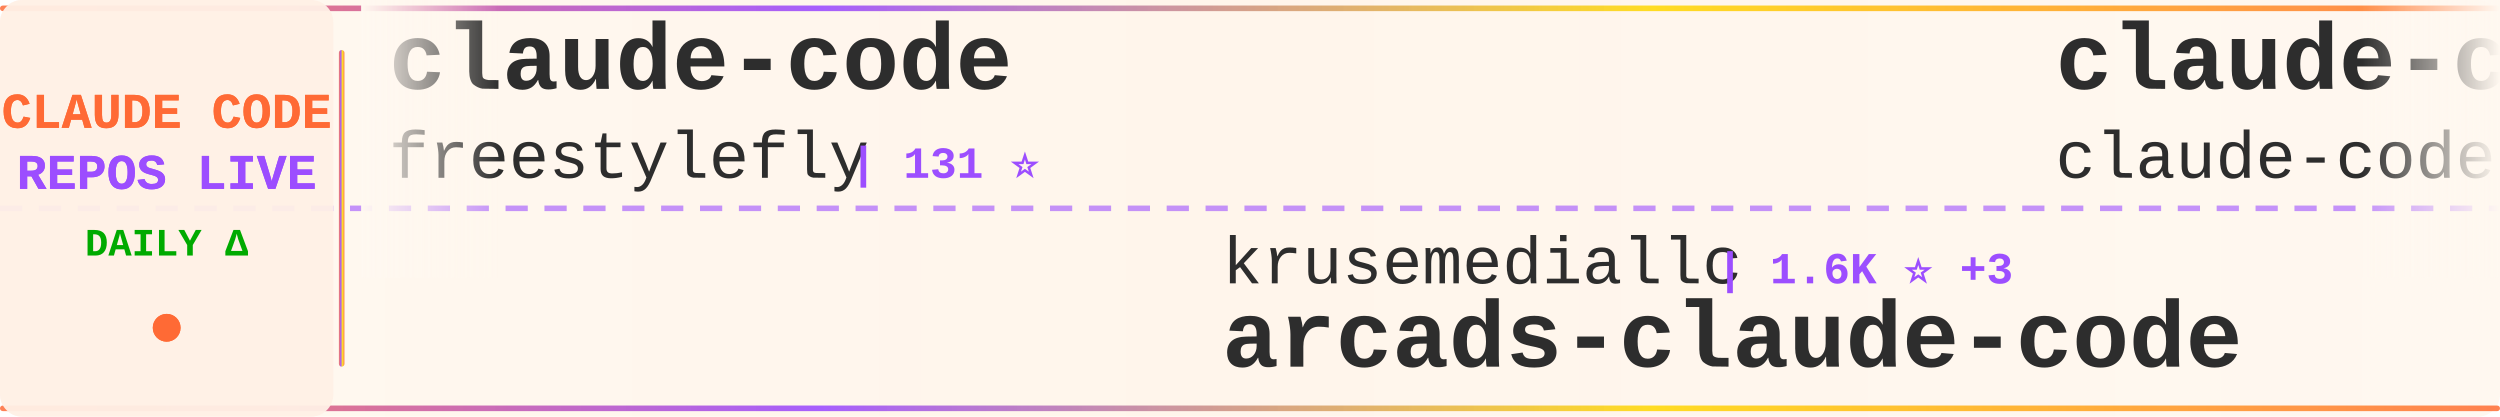
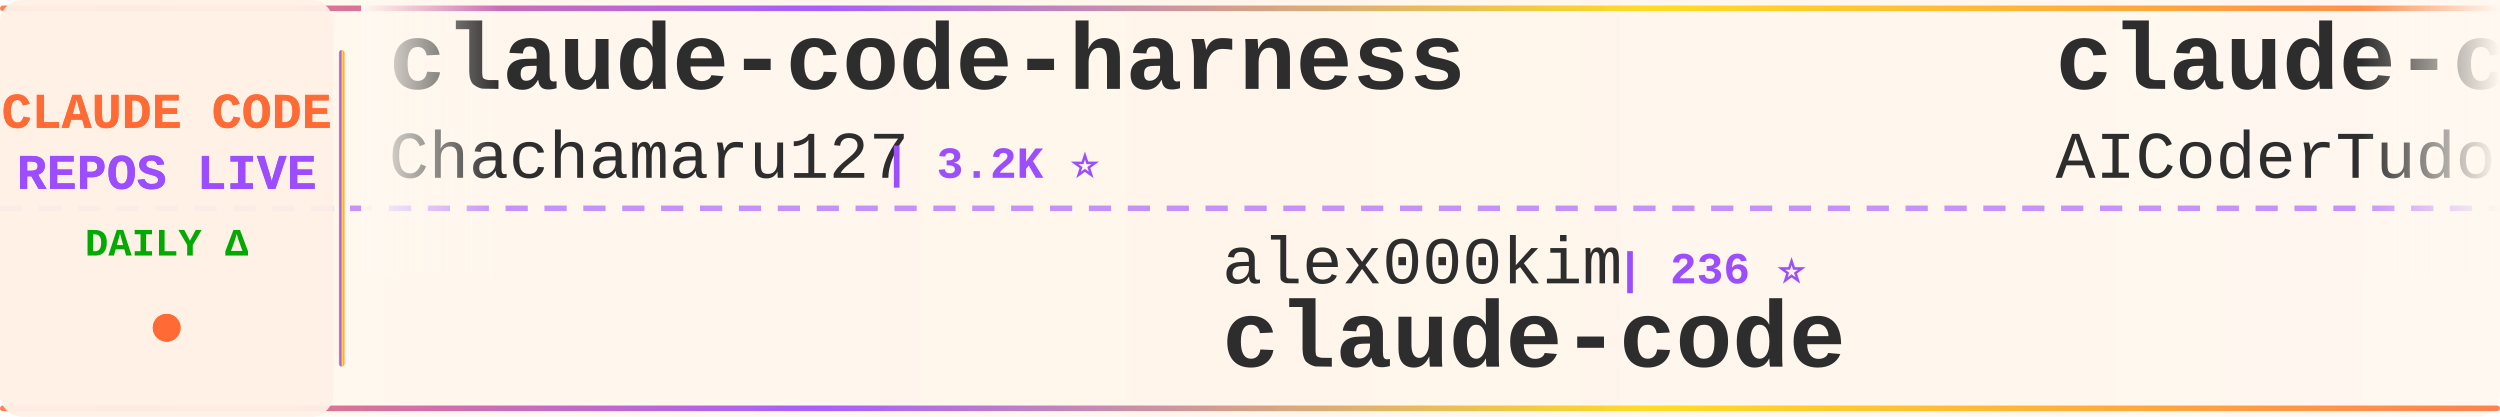
<svg xmlns="http://www.w3.org/2000/svg" width="900" height="150">
  <defs>
    <linearGradient id="tickerBg" x1="0%" y1="0%" x2="100%" y2="0%">
      <stop offset="0%" style="stop-color:#fff8f0;stop-opacity:0.98" />
      <stop offset="50%" style="stop-color:#fff5eb;stop-opacity:1" />
      <stop offset="100%" style="stop-color:#fff8f0;stop-opacity:0.98" />
    </linearGradient>
    <linearGradient id="borderGrad" x1="0%" y1="0%" x2="100%" y2="0%">
      <stop offset="0%" style="stop-color:#FF6B35;stop-opacity:0.85">
        <animate attributeName="stop-opacity" values="0.85;1;0.85" dur="2s" repeatCount="indefinite" />
      </stop>
      <stop offset="33%" style="stop-color:#9C4EFF;stop-opacity:0.9">
        <animate attributeName="stop-opacity" values="0.9;1;0.9" dur="2.2s" repeatCount="indefinite" />
      </stop>
      <stop offset="66%" style="stop-color:#FFD700;stop-opacity:0.85">
        <animate attributeName="stop-opacity" values="0.85;1;0.85" dur="1.8s" repeatCount="indefinite" />
      </stop>
      <stop offset="100%" style="stop-color:#FF6B35;stop-opacity:0.85">
        <animate attributeName="stop-opacity" values="0.85;1;0.85" dur="2s" repeatCount="indefinite" />
      </stop>
    </linearGradient>
    <filter id="textGlow">
      <feGaussianBlur stdDeviation="0.15" result="coloredBlur" />
      <feMerge>
        <feMergeNode in="coloredBlur" />
        <feMergeNode in="SourceGraphic" />
      </feMerge>
    </filter>
    <filter id="metricGlow">
      <feGaussianBlur stdDeviation="0.2" result="coloredBlur" />
      <feMerge>
        <feMergeNode in="coloredBlur" />
        <feMergeNode in="SourceGraphic" />
      </feMerge>
    </filter>
    <linearGradient id="leftFade" x1="0%" y1="0%" x2="100%" y2="0%">
      <stop offset="0%" style="stop-color:#fff8f0;stop-opacity:1" />
      <stop offset="100%" style="stop-color:#fff8f0;stop-opacity:0" />
    </linearGradient>
    <linearGradient id="rightFade" x1="0%" y1="0%" x2="100%" y2="0%">
      <stop offset="0%" style="stop-color:#fff8f0;stop-opacity:0" />
      <stop offset="100%" style="stop-color:#fff8f0;stop-opacity:1" />
    </linearGradient>
  </defs>
  <rect width="900" height="150" fill="url(#tickerBg)" rx="8" />
  <rect x="0" y="2" width="900" height="2" fill="url(#borderGrad)" rx="1" />
  <rect x="0" y="146" width="900" height="2" fill="url(#borderGrad)" rx="1" />
  <line x1="0" y1="75" x2="900" y2="75" stroke="#9C4EFF" stroke-width="2" stroke-dasharray="8 6" opacity="0.6" />
  <rect x="0" y="0" width="120" height="150" fill="#fff0e6" opacity="0.95" rx="8" />
  <text x="60" y="46" font-family="'Courier New', monospace" font-size="18" font-weight="bold" fill="#FF6B35" text-anchor="middle" filter="url(#textGlow)">
    CLAUDE CODE
  </text>
  <text x="60" y="68" font-family="'Courier New', monospace" font-size="18" font-weight="bold" fill="#9C4EFF" text-anchor="middle" filter="url(#textGlow)">
    REPOS LIVE
  </text>
  <text x="60" y="92" font-family="'Courier New', monospace" font-size="14" font-weight="bold" fill="#00aa00" text-anchor="middle">
    DAILY Δ
  </text>
  <circle cx="60" cy="118" r="5" fill="#FF6B35" filter="url(#metricGlow)">
    <animate attributeName="r" values="4;6;4" dur="1.5s" repeatCount="indefinite" />
    <animate attributeName="opacity" values="0.6;1;0.6" dur="1.5s" repeatCount="indefinite" />
  </circle>
  <rect x="122" y="18" width="2" height="114" fill="url(#borderGrad)" rx="1" />
  <clipPath id="tickerClip">
    <rect x="130" y="0" width="770" height="150" />
  </clipPath>
  <g clip-path="url(#tickerClip)">
    <g id="tickerItems">
      <animateTransform attributeName="transform" attributeType="XML" type="translate" from="0 0" to="-3000 0" dur="54s" repeatCount="indefinite" />
      <g transform="translate(0, 0)">
-         <text x="140" y="32" font-family="'Courier New', monospace" font-size="34" font-weight="bold" fill="#2d2d2d">claude-code</text>
-         <text x="140" y="64" font-family="'Courier New', monospace" font-size="24" font-weight="normal" fill="#2d2d2d" opacity="1.0">freestylefly</text>
-         <text x="306" y="64" font-family="'Courier New', monospace" font-size="16" font-weight="bold" fill="#9C4EFF"> | 131 ⭐</text>
+         <text x="140" y="32" font-family="'Courier New', monospace" font-size="34" font-weight="bold" fill="#2d2d2d">claude-code-harness</text>
+         <text x="140" y="64" font-family="'Courier New', monospace" font-size="24" font-weight="normal" fill="#2d2d2d" opacity="1.0">Chachamaru127</text>
+         <text x="318" y="64" font-family="'Courier New', monospace" font-size="16" font-weight="bold" fill="#9C4EFF"> | 3.2K ⭐</text>
      </g>
      <g transform="translate(300, 0)">
-         <text x="140" y="102" font-family="'Courier New', monospace" font-size="24" font-weight="normal" fill="#2d2d2d" opacity="1.0">krusemediallc</text>
-         <text x="318" y="102" font-family="'Courier New', monospace" font-size="16" font-weight="bold" fill="#9C4EFF"> | 1.6K ⭐ +3</text>
-         <text x="140" y="132" font-family="'Courier New', monospace" font-size="34" font-weight="bold" fill="#2d2d2d">arcads-claude-code</text>
+         <text x="140" y="102" font-family="'Courier New', monospace" font-size="24" font-weight="normal" fill="#2d2d2d" opacity="1.0">alex000kim</text>
+         <text x="282" y="102" font-family="'Courier New', monospace" font-size="16" font-weight="bold" fill="#9C4EFF"> | 236 ⭐</text>
+         <text x="140" y="132" font-family="'Courier New', monospace" font-size="34" font-weight="bold" fill="#2d2d2d">claude-code</text>
      </g>
      <g transform="translate(600, 0)">
-         <text x="140" y="32" font-family="'Courier New', monospace" font-size="34" font-weight="bold" fill="#2d2d2d">claude-code</text>
-         <text x="140" y="64" font-family="'Courier New', monospace" font-size="24" font-weight="normal" fill="#2d2d2d" opacity="1.0">claude-code-best</text>
-         <text x="354" y="64" font-family="'Courier New', monospace" font-size="16" font-weight="bold" fill="#9C4EFF"> | 22.9K ⭐ +2</text>
+         <text x="140" y="32" font-family="'Courier New', monospace" font-size="34" font-weight="bold" fill="#2d2d2d">claude-code-tudou</text>
+         <text x="140" y="64" font-family="'Courier New', monospace" font-size="24" font-weight="normal" fill="#2d2d2d" opacity="1.0">AICoderTudou</text>
+         <text x="306" y="64" font-family="'Courier New', monospace" font-size="16" font-weight="bold" fill="#9C4EFF"> | 493 ⭐</text>
      </g>
      <g transform="translate(900, 0)">
-         <text x="140" y="102" font-family="'Courier New', monospace" font-size="24" font-weight="normal" fill="#2d2d2d" opacity="1.0">Windy3f3f3f3f</text>
-         <text x="318" y="102" font-family="'Courier New', monospace" font-size="16" font-weight="bold" fill="#9C4EFF"> | 3.7K ⭐</text>
-         <text x="140" y="132" font-family="'Courier New', monospace" font-size="34" font-weight="bold" fill="#2d2d2d">how-claude-code-works</text>
+         <text x="140" y="102" font-family="'Courier New', monospace" font-size="24" font-weight="normal" fill="#2d2d2d" opacity="1.0">lowcortisolprogrammer</text>
+         <text x="414" y="102" font-family="'Courier New', monospace" font-size="16" font-weight="bold" fill="#9C4EFF"> | 171 ⭐</text>
+         <text x="140" y="132" font-family="'Courier New', monospace" font-size="34" font-weight="bold" fill="#2d2d2d">claude-code</text>
      </g>
      <g transform="translate(1200, 0)">
-         <text x="140" y="32" font-family="'Courier New', monospace" font-size="34" font-weight="bold" fill="#2d2d2d">claude-code-proxy</text>
-         <text x="140" y="64" font-family="'Courier New', monospace" font-size="24" font-weight="normal" fill="#2d2d2d" opacity="1.0">fuergaosi233</text>
-         <text x="306" y="64" font-family="'Courier New', monospace" font-size="16" font-weight="bold" fill="#9C4EFF"> | 2.8K ⭐</text>
+         <text x="140" y="32" font-family="'Courier New', monospace" font-size="34" font-weight="bold" fill="#2d2d2d">claude-code</text>
+         <text x="140" y="64" font-family="'Courier New', monospace" font-size="24" font-weight="normal" fill="#2d2d2d" opacity="1.0">codeaashu</text>
+         <text x="270" y="64" font-family="'Courier New', monospace" font-size="16" font-weight="bold" fill="#9C4EFF"> | 3.4K ⭐</text>
      </g>
      <g transform="translate(1500, 0)">
-         <text x="140" y="102" font-family="'Courier New', monospace" font-size="24" font-weight="normal" fill="#2d2d2d" opacity="1.0">affaan-m</text>
-         <text x="258" y="102" font-family="'Courier New', monospace" font-size="16" font-weight="bold" fill="#9C4EFF"> | 277.1K ⭐ +154</text>
-         <text x="140" y="132" font-family="'Courier New', monospace" font-size="34" font-weight="bold" fill="#2d2d2d">ECC</text>
+         <text x="140" y="102" font-family="'Courier New', monospace" font-size="24" font-weight="normal" fill="#2d2d2d" opacity="1.0">huangserva</text>
+         <text x="282" y="102" font-family="'Courier New', monospace" font-size="16" font-weight="bold" fill="#9C4EFF"> | 630 ⭐</text>
+         <text x="140" y="132" font-family="'Courier New', monospace" font-size="34" font-weight="bold" fill="#2d2d2d">claude-code-cli</text>
      </g>
      <g transform="translate(1800, 0)">
-         <text x="140" y="32" font-family="'Courier New', monospace" font-size="34" font-weight="bold" fill="#2d2d2d">pi-vs-claude-code</text>
-         <text x="140" y="64" font-family="'Courier New', monospace" font-size="24" font-weight="normal" fill="#2d2d2d" opacity="1.0">disler</text>
-         <text x="234" y="64" font-family="'Courier New', monospace" font-size="16" font-weight="bold" fill="#9C4EFF"> | 1.7K ⭐</text>
+         <text x="140" y="32" font-family="'Courier New', monospace" font-size="34" font-weight="bold" fill="#2d2d2d">how-claude-code-works</text>
+         <text x="140" y="64" font-family="'Courier New', monospace" font-size="24" font-weight="normal" fill="#2d2d2d" opacity="1.0">Windy3f3f3f3f</text>
+         <text x="318" y="64" font-family="'Courier New', monospace" font-size="16" font-weight="bold" fill="#9C4EFF"> | 3.7K ⭐</text>
      </g>
      <g transform="translate(2100, 0)">
-         <text x="140" y="102" font-family="'Courier New', monospace" font-size="24" font-weight="normal" fill="#2d2d2d" opacity="1.0">WorldFlowAI</text>
-         <text x="294" y="102" font-family="'Courier New', monospace" font-size="16" font-weight="bold" fill="#9C4EFF"> | 4.5K ⭐ +13</text>
-         <text x="140" y="132" font-family="'Courier New', monospace" font-size="34" font-weight="bold" fill="#2d2d2d">everything-claude-code</text>
+         <text x="140" y="102" font-family="'Courier New', monospace" font-size="24" font-weight="normal" fill="#2d2d2d" opacity="1.0">asgeirtj</text>
+         <text x="258" y="102" font-family="'Courier New', monospace" font-size="16" font-weight="bold" fill="#9C4EFF"> | 69.4K ⭐ +10</text>
+         <text x="140" y="132" font-family="'Courier New', monospace" font-size="34" font-weight="bold" fill="#2d2d2d">system_prompts_leaks</text>
      </g>
      <g transform="translate(2400, 0)">
-         <text x="140" y="32" font-family="'Courier New', monospace" font-size="34" font-weight="bold" fill="#2d2d2d">Open-ClaudeCode</text>
-         <text x="140" y="64" font-family="'Courier New', monospace" font-size="24" font-weight="normal" fill="#2d2d2d" opacity="1.0">LING71671</text>
-         <text x="270" y="64" font-family="'Courier New', monospace" font-size="16" font-weight="bold" fill="#9C4EFF"> | 963 ⭐</text>
+         <text x="140" y="32" font-family="'Courier New', monospace" font-size="34" font-weight="bold" fill="#2d2d2d">awesome-claude-code-suba...</text>
+         <text x="140" y="64" font-family="'Courier New', monospace" font-size="24" font-weight="normal" fill="#2d2d2d" opacity="1.0">VoltAgent</text>
+         <text x="270" y="64" font-family="'Courier New', monospace" font-size="16" font-weight="bold" fill="#9C4EFF"> | 25.7K ⭐ +9</text>
      </g>
      <g transform="translate(2700, 0)">
-         <text x="140" y="102" font-family="'Courier New', monospace" font-size="24" font-weight="normal" fill="#2d2d2d" opacity="1.0">jqueryscript</text>
-         <text x="306" y="102" font-family="'Courier New', monospace" font-size="16" font-weight="bold" fill="#9C4EFF"> | 527 ⭐</text>
-         <text x="140" y="132" font-family="'Courier New', monospace" font-size="34" font-weight="bold" fill="#2d2d2d">awesome-claude-code</text>
+         <text x="140" y="102" font-family="'Courier New', monospace" font-size="24" font-weight="normal" fill="#2d2d2d" opacity="1.0">Donchitos</text>
+         <text x="270" y="102" font-family="'Courier New', monospace" font-size="16" font-weight="bold" fill="#9C4EFF"> | 26.2K ⭐ +15</text>
+         <text x="140" y="132" font-family="'Courier New', monospace" font-size="34" font-weight="bold" fill="#2d2d2d">Claude-Code-Game-Studios</text>
      </g>
      <g transform="translate(3000, 0)">
-         <text x="140" y="32" font-family="'Courier New', monospace" font-size="34" font-weight="bold" fill="#2d2d2d">claude-code</text>
-         <text x="140" y="64" font-family="'Courier New', monospace" font-size="24" font-weight="normal" fill="#2d2d2d" opacity="1.0">freestylefly</text>
-         <text x="306" y="64" font-family="'Courier New', monospace" font-size="16" font-weight="bold" fill="#9C4EFF"> | 131 ⭐</text>
+         <text x="140" y="32" font-family="'Courier New', monospace" font-size="34" font-weight="bold" fill="#2d2d2d">claude-code-harness</text>
+         <text x="140" y="64" font-family="'Courier New', monospace" font-size="24" font-weight="normal" fill="#2d2d2d" opacity="1.0">Chachamaru127</text>
+         <text x="318" y="64" font-family="'Courier New', monospace" font-size="16" font-weight="bold" fill="#9C4EFF"> | 3.2K ⭐</text>
      </g>
      <g transform="translate(3300, 0)">
-         <text x="140" y="102" font-family="'Courier New', monospace" font-size="24" font-weight="normal" fill="#2d2d2d" opacity="1.0">krusemediallc</text>
-         <text x="318" y="102" font-family="'Courier New', monospace" font-size="16" font-weight="bold" fill="#9C4EFF"> | 1.6K ⭐ +3</text>
-         <text x="140" y="132" font-family="'Courier New', monospace" font-size="34" font-weight="bold" fill="#2d2d2d">arcads-claude-code</text>
+         <text x="140" y="102" font-family="'Courier New', monospace" font-size="24" font-weight="normal" fill="#2d2d2d" opacity="1.0">alex000kim</text>
+         <text x="282" y="102" font-family="'Courier New', monospace" font-size="16" font-weight="bold" fill="#9C4EFF"> | 236 ⭐</text>
+         <text x="140" y="132" font-family="'Courier New', monospace" font-size="34" font-weight="bold" fill="#2d2d2d">claude-code</text>
      </g>
      <g transform="translate(3600, 0)">
-         <text x="140" y="32" font-family="'Courier New', monospace" font-size="34" font-weight="bold" fill="#2d2d2d">claude-code</text>
-         <text x="140" y="64" font-family="'Courier New', monospace" font-size="24" font-weight="normal" fill="#2d2d2d" opacity="1.0">claude-code-best</text>
-         <text x="354" y="64" font-family="'Courier New', monospace" font-size="16" font-weight="bold" fill="#9C4EFF"> | 22.9K ⭐ +2</text>
+         <text x="140" y="32" font-family="'Courier New', monospace" font-size="34" font-weight="bold" fill="#2d2d2d">claude-code-tudou</text>
+         <text x="140" y="64" font-family="'Courier New', monospace" font-size="24" font-weight="normal" fill="#2d2d2d" opacity="1.0">AICoderTudou</text>
+         <text x="306" y="64" font-family="'Courier New', monospace" font-size="16" font-weight="bold" fill="#9C4EFF"> | 493 ⭐</text>
      </g>
      <g transform="translate(3900, 0)">
-         <text x="140" y="102" font-family="'Courier New', monospace" font-size="24" font-weight="normal" fill="#2d2d2d" opacity="1.0">Windy3f3f3f3f</text>
-         <text x="318" y="102" font-family="'Courier New', monospace" font-size="16" font-weight="bold" fill="#9C4EFF"> | 3.7K ⭐</text>
-         <text x="140" y="132" font-family="'Courier New', monospace" font-size="34" font-weight="bold" fill="#2d2d2d">how-claude-code-works</text>
+         <text x="140" y="102" font-family="'Courier New', monospace" font-size="24" font-weight="normal" fill="#2d2d2d" opacity="1.0">lowcortisolprogrammer</text>
+         <text x="414" y="102" font-family="'Courier New', monospace" font-size="16" font-weight="bold" fill="#9C4EFF"> | 171 ⭐</text>
+         <text x="140" y="132" font-family="'Courier New', monospace" font-size="34" font-weight="bold" fill="#2d2d2d">claude-code</text>
      </g>
    </g>
  </g>
  <rect x="130" y="0" width="50" height="100" fill="url(#leftFade)" />
  <rect x="850" y="0" width="50" height="100" fill="url(#rightFade)" />
</svg>
